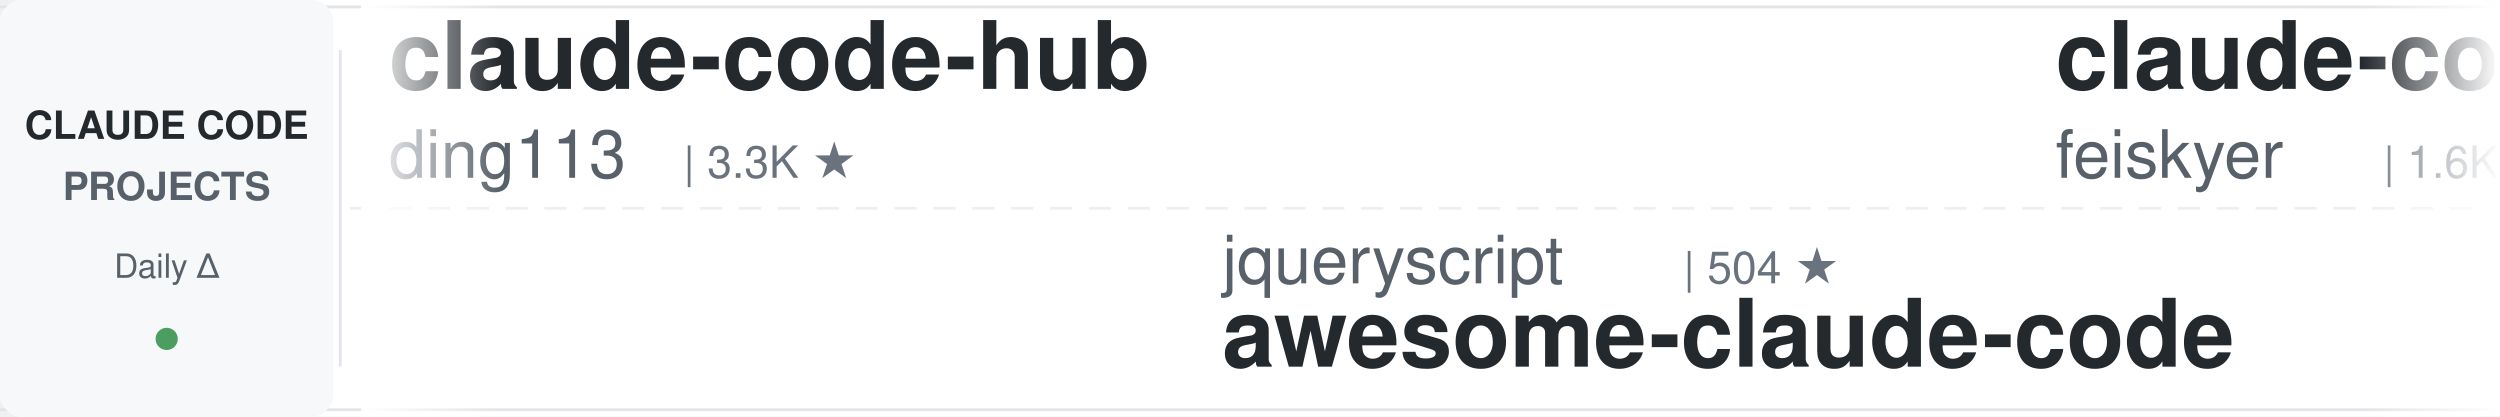
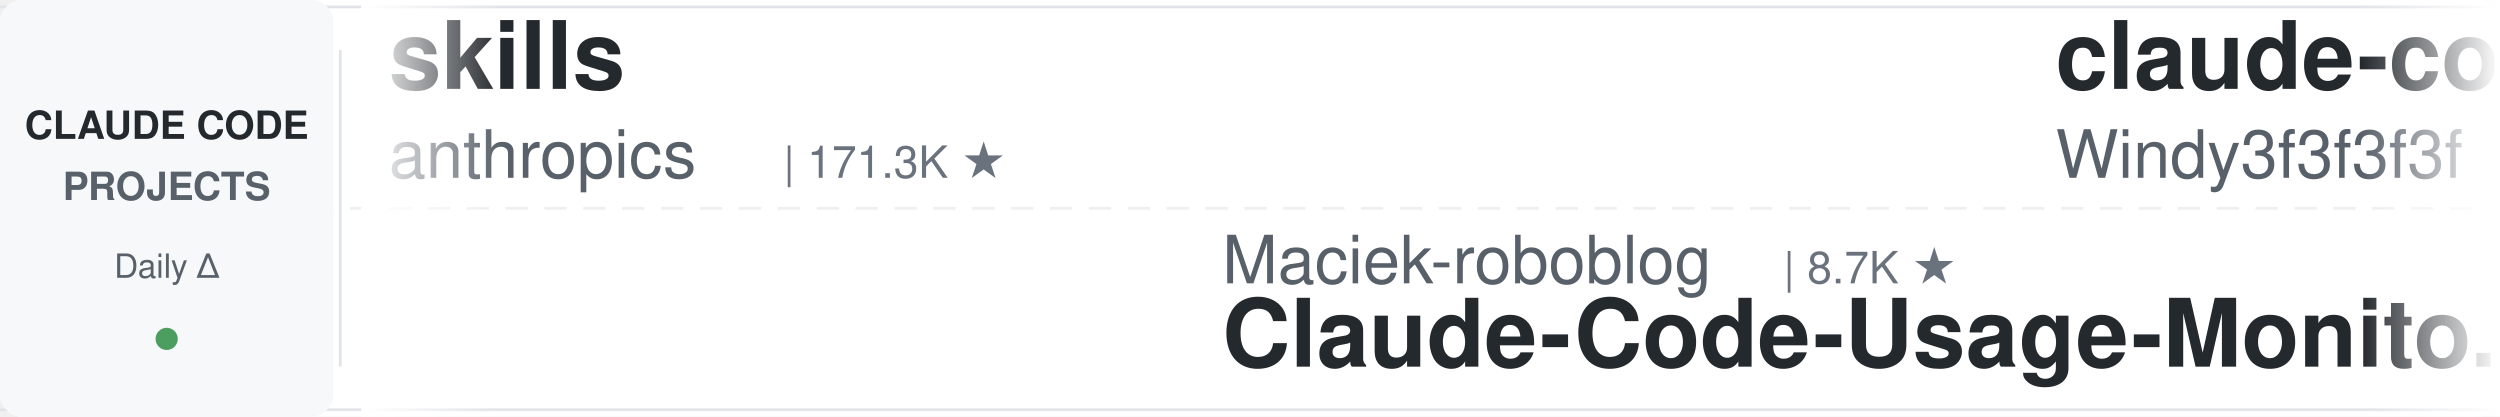
<svg xmlns="http://www.w3.org/2000/svg" width="900" height="150">
  <defs>
    <linearGradient id="leftFade" x1="0%" y1="0%" x2="100%" y2="0%">
      <stop offset="0%" style="stop-color:#ffffff;stop-opacity:1" />
      <stop offset="100%" style="stop-color:#ffffff;stop-opacity:0" />
    </linearGradient>
    <linearGradient id="rightFade" x1="0%" y1="0%" x2="100%" y2="0%">
      <stop offset="0%" style="stop-color:#ffffff;stop-opacity:0" />
      <stop offset="100%" style="stop-color:#ffffff;stop-opacity:1" />
    </linearGradient>
  </defs>
  <rect width="900" height="150" fill="#ffffff" rx="8" />
  <rect x="0" y="2" width="900" height="1" fill="#e1e4e8" />
  <rect x="0" y="147" width="900" height="1" fill="#e1e4e8" />
  <line x1="0" y1="75" x2="900" y2="75" stroke="#e1e4e8" stroke-width="1" stroke-dasharray="8 6" opacity="0.6" />
  <rect x="0" y="0" width="120" height="150" fill="#f6f8fa" rx="8" />
  <text x="60" y="50" font-family="-apple-system, BlinkMacSystemFont, 'Segoe UI', Helvetica, Arial, sans-serif" font-size="14" font-weight="600" fill="#24292e" text-anchor="middle">CLAUDE CODE</text>
  <text x="60" y="72" font-family="-apple-system, BlinkMacSystemFont, 'Segoe UI', Helvetica, Arial, sans-serif" font-size="14" font-weight="600" fill="#586069" text-anchor="middle">PROJECTS</text>
  <text x="60" y="100" font-family="-apple-system, BlinkMacSystemFont, 'Segoe UI', Helvetica, Arial, sans-serif" font-size="12" font-weight="500" fill="#586069" text-anchor="middle">Daily Δ</text>
  <circle cx="60" cy="122" r="4" fill="#22863a" opacity="0.8" />
  <rect x="122" y="18" width="1" height="114" fill="#e1e4e8" />
  <clipPath id="tickerClip">
    <rect x="130" y="0" width="770" height="150" />
  </clipPath>
  <g clip-path="url(#tickerClip)">
    <g id="tickerItems">
      <animateTransform attributeName="transform" attributeType="XML" type="translate" from="0 0" to="-3000 0" dur="54s" repeatCount="indefinite" />
      <g transform="translate(0, 0)">
-         <text x="140" y="32" font-family="-apple-system, BlinkMacSystemFont, 'Segoe UI', Helvetica, Arial, sans-serif" font-size="34" font-weight="600" fill="#24292e">claude-code-hub</text>
-         <text x="140" y="64" font-family="-apple-system, BlinkMacSystemFont, 'Segoe UI', Helvetica, Arial, sans-serif" font-size="24" font-weight="400" fill="#586069">ding113</text>
-         <text x="246" y="64" font-family="-apple-system, BlinkMacSystemFont, 'Segoe UI', Helvetica, Arial, sans-serif" font-size="16" font-weight="500" fill="#6a737d">| 3.3K ★</text>
+         <text x="140" y="32" font-family="-apple-system, BlinkMacSystemFont, 'Segoe UI', Helvetica, Arial, sans-serif" font-size="34" font-weight="600" fill="#24292e">skills</text>
+         <text x="140" y="64" font-family="-apple-system, BlinkMacSystemFont, 'Segoe UI', Helvetica, Arial, sans-serif" font-size="24" font-weight="400" fill="#586069">anthropics</text>
+         <text x="282" y="64" font-family="-apple-system, BlinkMacSystemFont, 'Segoe UI', Helvetica, Arial, sans-serif" font-size="16" font-weight="500" fill="#6a737d">| 171.3K ★</text>
      </g>
      <g transform="translate(300, 0)">
+         <text x="140" y="102" font-family="-apple-system, BlinkMacSystemFont, 'Segoe UI', Helvetica, Arial, sans-serif" font-size="24" font-weight="400" fill="#586069">Maciek-roboblog</text>
+         <text x="342" y="102" font-family="-apple-system, BlinkMacSystemFont, 'Segoe UI', Helvetica, Arial, sans-serif" font-size="16" font-weight="500" fill="#6a737d">| 8.7K ★</text>
+         <text x="140" y="132" font-family="-apple-system, BlinkMacSystemFont, 'Segoe UI', Helvetica, Arial, sans-serif" font-size="34" font-weight="600" fill="#24292e">Claude-Code-Usage-Monito...</text>
+       </g>
+       <g transform="translate(600, 0)">
+         <text x="140" y="32" font-family="-apple-system, BlinkMacSystemFont, 'Segoe UI', Helvetica, Arial, sans-serif" font-size="34" font-weight="600" fill="#24292e">claude-code-from-scratch</text>
+         <text x="140" y="64" font-family="-apple-system, BlinkMacSystemFont, 'Segoe UI', Helvetica, Arial, sans-serif" font-size="24" font-weight="400" fill="#586069">Windy3f3f3f3f</text>
+         <text x="318" y="64" font-family="-apple-system, BlinkMacSystemFont, 'Segoe UI', Helvetica, Arial, sans-serif" font-size="16" font-weight="500" fill="#6a737d">| 2.6K ★</text>
+       </g>
+       <g transform="translate(900, 0)">
+         <text x="140" y="102" font-family="-apple-system, BlinkMacSystemFont, 'Segoe UI', Helvetica, Arial, sans-serif" font-size="24" font-weight="400" fill="#586069">frankbria</text>
+         <text x="270" y="102" font-family="-apple-system, BlinkMacSystemFont, 'Segoe UI', Helvetica, Arial, sans-serif" font-size="16" font-weight="500" fill="#6a737d">| 9.6K ★</text>
+         <text x="140" y="132" font-family="-apple-system, BlinkMacSystemFont, 'Segoe UI', Helvetica, Arial, sans-serif" font-size="34" font-weight="600" fill="#24292e">ralph-claude-code</text>
+       </g>
+       <g transform="translate(1200, 0)">
+         <text x="140" y="32" font-family="-apple-system, BlinkMacSystemFont, 'Segoe UI', Helvetica, Arial, sans-serif" font-size="34" font-weight="600" fill="#24292e">claude-code-engineering</text>
+         <text x="140" y="64" font-family="-apple-system, BlinkMacSystemFont, 'Segoe UI', Helvetica, Arial, sans-serif" font-size="24" font-weight="400" fill="#586069">huangjia2019</text>
+         <text x="306" y="64" font-family="-apple-system, BlinkMacSystemFont, 'Segoe UI', Helvetica, Arial, sans-serif" font-size="16" font-weight="500" fill="#6a737d">| 1.1K ★</text>
+       </g>
+       <g transform="translate(1500, 0)">
+         <text x="140" y="102" font-family="-apple-system, BlinkMacSystemFont, 'Segoe UI', Helvetica, Arial, sans-serif" font-size="24" font-weight="400" fill="#586069">anthropics</text>
+         <text x="282" y="102" font-family="-apple-system, BlinkMacSystemFont, 'Segoe UI', Helvetica, Arial, sans-serif" font-size="16" font-weight="500" fill="#6a737d">| 8.7K ★</text>
+         <text x="140" y="132" font-family="-apple-system, BlinkMacSystemFont, 'Segoe UI', Helvetica, Arial, sans-serif" font-size="34" font-weight="600" fill="#24292e">claude-code-action</text>
+       </g>
+       <g transform="translate(1800, 0)">
+         <text x="140" y="32" font-family="-apple-system, BlinkMacSystemFont, 'Segoe UI', Helvetica, Arial, sans-serif" font-size="34" font-weight="600" fill="#24292e">claude-code-rev</text>
+         <text x="140" y="64" font-family="-apple-system, BlinkMacSystemFont, 'Segoe UI', Helvetica, Arial, sans-serif" font-size="24" font-weight="400" fill="#586069">oboard</text>
+         <text x="234" y="64" font-family="-apple-system, BlinkMacSystemFont, 'Segoe UI', Helvetica, Arial, sans-serif" font-size="16" font-weight="500" fill="#6a737d">| 3.3K ★</text>
+       </g>
+       <g transform="translate(2100, 0)">
+         <text x="140" y="102" font-family="-apple-system, BlinkMacSystemFont, 'Segoe UI', Helvetica, Arial, sans-serif" font-size="24" font-weight="400" fill="#586069">disler</text>
+         <text x="234" y="102" font-family="-apple-system, BlinkMacSystemFont, 'Segoe UI', Helvetica, Arial, sans-serif" font-size="16" font-weight="500" fill="#6a737d">| 3.9K ★</text>
+         <text x="140" y="132" font-family="-apple-system, BlinkMacSystemFont, 'Segoe UI', Helvetica, Arial, sans-serif" font-size="34" font-weight="600" fill="#24292e">claude-code-hooks-master...</text>
+       </g>
+       <g transform="translate(2400, 0)">
+         <text x="140" y="32" font-family="-apple-system, BlinkMacSystemFont, 'Segoe UI', Helvetica, Arial, sans-serif" font-size="34" font-weight="600" fill="#24292e">claude-code-harness</text>
+         <text x="140" y="64" font-family="-apple-system, BlinkMacSystemFont, 'Segoe UI', Helvetica, Arial, sans-serif" font-size="24" font-weight="400" fill="#586069">Chachamaru127</text>
+         <text x="318" y="64" font-family="-apple-system, BlinkMacSystemFont, 'Segoe UI', Helvetica, Arial, sans-serif" font-size="16" font-weight="500" fill="#6a737d">| 3.1K ★</text>
+       </g>
+       <g transform="translate(2700, 0)">
        <text x="140" y="102" font-family="-apple-system, BlinkMacSystemFont, 'Segoe UI', Helvetica, Arial, sans-serif" font-size="24" font-weight="400" fill="#586069">jqueryscript</text>
        <text x="306" y="102" font-family="-apple-system, BlinkMacSystemFont, 'Segoe UI', Helvetica, Arial, sans-serif" font-size="16" font-weight="500" fill="#6a737d">| 504 ★</text>
        <text x="140" y="132" font-family="-apple-system, BlinkMacSystemFont, 'Segoe UI', Helvetica, Arial, sans-serif" font-size="34" font-weight="600" fill="#24292e">awesome-claude-code</text>
      </g>
-       <g transform="translate(600, 0)">
-         <text x="140" y="32" font-family="-apple-system, BlinkMacSystemFont, 'Segoe UI', Helvetica, Arial, sans-serif" font-size="34" font-weight="600" fill="#24292e">claude-code-settings</text>
-         <text x="140" y="64" font-family="-apple-system, BlinkMacSystemFont, 'Segoe UI', Helvetica, Arial, sans-serif" font-size="24" font-weight="400" fill="#586069">feiskyer</text>
-         <text x="258" y="64" font-family="-apple-system, BlinkMacSystemFont, 'Segoe UI', Helvetica, Arial, sans-serif" font-size="16" font-weight="500" fill="#6a737d">| 1.6K ★</text>
-       </g>
-       <g transform="translate(900, 0)">
-         <text x="140" y="102" font-family="-apple-system, BlinkMacSystemFont, 'Segoe UI', Helvetica, Arial, sans-serif" font-size="24" font-weight="400" fill="#586069">musistudio</text>
-         <text x="282" y="102" font-family="-apple-system, BlinkMacSystemFont, 'Segoe UI', Helvetica, Arial, sans-serif" font-size="16" font-weight="500" fill="#6a737d">| 36.8K ★</text>
-         <text x="140" y="132" font-family="-apple-system, BlinkMacSystemFont, 'Segoe UI', Helvetica, Arial, sans-serif" font-size="34" font-weight="600" fill="#24292e">claude-code-router</text>
-       </g>
-       <g transform="translate(1200, 0)">
-         <text x="140" y="32" font-family="-apple-system, BlinkMacSystemFont, 'Segoe UI', Helvetica, Arial, sans-serif" font-size="34" font-weight="600" fill="#24292e">claude-code-cli</text>
-         <text x="140" y="64" font-family="-apple-system, BlinkMacSystemFont, 'Segoe UI', Helvetica, Arial, sans-serif" font-size="24" font-weight="400" fill="#586069">huangserva</text>
-         <text x="282" y="64" font-family="-apple-system, BlinkMacSystemFont, 'Segoe UI', Helvetica, Arial, sans-serif" font-size="16" font-weight="500" fill="#6a737d">| 623 ★</text>
-       </g>
-       <g transform="translate(1500, 0)">
-         <text x="140" y="102" font-family="-apple-system, BlinkMacSystemFont, 'Segoe UI', Helvetica, Arial, sans-serif" font-size="24" font-weight="400" fill="#586069">Chachamaru127</text>
-         <text x="318" y="102" font-family="-apple-system, BlinkMacSystemFont, 'Segoe UI', Helvetica, Arial, sans-serif" font-size="16" font-weight="500" fill="#6a737d">| 3.1K ★</text>
-         <text x="140" y="132" font-family="-apple-system, BlinkMacSystemFont, 'Segoe UI', Helvetica, Arial, sans-serif" font-size="34" font-weight="600" fill="#24292e">claude-code-harness</text>
-       </g>
-       <g transform="translate(1800, 0)">
-         <text x="140" y="32" font-family="-apple-system, BlinkMacSystemFont, 'Segoe UI', Helvetica, Arial, sans-serif" font-size="34" font-weight="600" fill="#24292e">my-claude-code-setup</text>
-         <text x="140" y="64" font-family="-apple-system, BlinkMacSystemFont, 'Segoe UI', Helvetica, Arial, sans-serif" font-size="24" font-weight="400" fill="#586069">centminmod</text>
-         <text x="282" y="64" font-family="-apple-system, BlinkMacSystemFont, 'Segoe UI', Helvetica, Arial, sans-serif" font-size="16" font-weight="500" fill="#6a737d">| 2.6K ★</text>
-       </g>
-       <g transform="translate(2100, 0)">
-         <text x="140" y="102" font-family="-apple-system, BlinkMacSystemFont, 'Segoe UI', Helvetica, Arial, sans-serif" font-size="24" font-weight="400" fill="#586069">Cranot</text>
-         <text x="234" y="102" font-family="-apple-system, BlinkMacSystemFont, 'Segoe UI', Helvetica, Arial, sans-serif" font-size="16" font-weight="500" fill="#6a737d">| 2.9K ★</text>
-         <text x="140" y="132" font-family="-apple-system, BlinkMacSystemFont, 'Segoe UI', Helvetica, Arial, sans-serif" font-size="34" font-weight="600" fill="#24292e">claude-code-guide</text>
-       </g>
-       <g transform="translate(2400, 0)">
-         <text x="140" y="32" font-family="-apple-system, BlinkMacSystemFont, 'Segoe UI', Helvetica, Arial, sans-serif" font-size="34" font-weight="600" fill="#24292e">free-claude-code</text>
-         <text x="140" y="64" font-family="-apple-system, BlinkMacSystemFont, 'Segoe UI', Helvetica, Arial, sans-serif" font-size="24" font-weight="400" fill="#586069">Alishahryar1</text>
-         <text x="306" y="64" font-family="-apple-system, BlinkMacSystemFont, 'Segoe UI', Helvetica, Arial, sans-serif" font-size="16" font-weight="500" fill="#6a737d">| 48.3K ★</text>
-       </g>
-       <g transform="translate(2700, 0)">
-         <text x="140" y="102" font-family="-apple-system, BlinkMacSystemFont, 'Segoe UI', Helvetica, Arial, sans-serif" font-size="24" font-weight="400" fill="#586069">Njengah</text>
-         <text x="246" y="102" font-family="-apple-system, BlinkMacSystemFont, 'Segoe UI', Helvetica, Arial, sans-serif" font-size="16" font-weight="500" fill="#6a737d">| 1.9K ★</text>
-         <text x="140" y="132" font-family="-apple-system, BlinkMacSystemFont, 'Segoe UI', Helvetica, Arial, sans-serif" font-size="34" font-weight="600" fill="#24292e">claude-code-cheat-sheet</text>
-       </g>
      <g transform="translate(3000, 0)">
-         <text x="140" y="32" font-family="-apple-system, BlinkMacSystemFont, 'Segoe UI', Helvetica, Arial, sans-serif" font-size="34" font-weight="600" fill="#24292e">claude-code-hub</text>
-         <text x="140" y="64" font-family="-apple-system, BlinkMacSystemFont, 'Segoe UI', Helvetica, Arial, sans-serif" font-size="24" font-weight="400" fill="#586069">ding113</text>
-         <text x="246" y="64" font-family="-apple-system, BlinkMacSystemFont, 'Segoe UI', Helvetica, Arial, sans-serif" font-size="16" font-weight="500" fill="#6a737d">| 3.3K ★</text>
+         <text x="140" y="32" font-family="-apple-system, BlinkMacSystemFont, 'Segoe UI', Helvetica, Arial, sans-serif" font-size="34" font-weight="600" fill="#24292e">skills</text>
+         <text x="140" y="64" font-family="-apple-system, BlinkMacSystemFont, 'Segoe UI', Helvetica, Arial, sans-serif" font-size="24" font-weight="400" fill="#586069">anthropics</text>
+         <text x="282" y="64" font-family="-apple-system, BlinkMacSystemFont, 'Segoe UI', Helvetica, Arial, sans-serif" font-size="16" font-weight="500" fill="#6a737d">| 171.3K ★</text>
      </g>
      <g transform="translate(3300, 0)">
-         <text x="140" y="102" font-family="-apple-system, BlinkMacSystemFont, 'Segoe UI', Helvetica, Arial, sans-serif" font-size="24" font-weight="400" fill="#586069">jqueryscript</text>
-         <text x="306" y="102" font-family="-apple-system, BlinkMacSystemFont, 'Segoe UI', Helvetica, Arial, sans-serif" font-size="16" font-weight="500" fill="#6a737d">| 504 ★</text>
-         <text x="140" y="132" font-family="-apple-system, BlinkMacSystemFont, 'Segoe UI', Helvetica, Arial, sans-serif" font-size="34" font-weight="600" fill="#24292e">awesome-claude-code</text>
+         <text x="140" y="102" font-family="-apple-system, BlinkMacSystemFont, 'Segoe UI', Helvetica, Arial, sans-serif" font-size="24" font-weight="400" fill="#586069">Maciek-roboblog</text>
+         <text x="342" y="102" font-family="-apple-system, BlinkMacSystemFont, 'Segoe UI', Helvetica, Arial, sans-serif" font-size="16" font-weight="500" fill="#6a737d">| 8.7K ★</text>
+         <text x="140" y="132" font-family="-apple-system, BlinkMacSystemFont, 'Segoe UI', Helvetica, Arial, sans-serif" font-size="34" font-weight="600" fill="#24292e">Claude-Code-Usage-Monito...</text>
      </g>
      <g transform="translate(3600, 0)">
-         <text x="140" y="32" font-family="-apple-system, BlinkMacSystemFont, 'Segoe UI', Helvetica, Arial, sans-serif" font-size="34" font-weight="600" fill="#24292e">claude-code-settings</text>
-         <text x="140" y="64" font-family="-apple-system, BlinkMacSystemFont, 'Segoe UI', Helvetica, Arial, sans-serif" font-size="24" font-weight="400" fill="#586069">feiskyer</text>
-         <text x="258" y="64" font-family="-apple-system, BlinkMacSystemFont, 'Segoe UI', Helvetica, Arial, sans-serif" font-size="16" font-weight="500" fill="#6a737d">| 1.6K ★</text>
+         <text x="140" y="32" font-family="-apple-system, BlinkMacSystemFont, 'Segoe UI', Helvetica, Arial, sans-serif" font-size="34" font-weight="600" fill="#24292e">claude-code-from-scratch</text>
+         <text x="140" y="64" font-family="-apple-system, BlinkMacSystemFont, 'Segoe UI', Helvetica, Arial, sans-serif" font-size="24" font-weight="400" fill="#586069">Windy3f3f3f3f</text>
+         <text x="318" y="64" font-family="-apple-system, BlinkMacSystemFont, 'Segoe UI', Helvetica, Arial, sans-serif" font-size="16" font-weight="500" fill="#6a737d">| 2.6K ★</text>
      </g>
      <g transform="translate(3900, 0)">
-         <text x="140" y="102" font-family="-apple-system, BlinkMacSystemFont, 'Segoe UI', Helvetica, Arial, sans-serif" font-size="24" font-weight="400" fill="#586069">musistudio</text>
-         <text x="282" y="102" font-family="-apple-system, BlinkMacSystemFont, 'Segoe UI', Helvetica, Arial, sans-serif" font-size="16" font-weight="500" fill="#6a737d">| 36.8K ★</text>
-         <text x="140" y="132" font-family="-apple-system, BlinkMacSystemFont, 'Segoe UI', Helvetica, Arial, sans-serif" font-size="34" font-weight="600" fill="#24292e">claude-code-router</text>
+         <text x="140" y="102" font-family="-apple-system, BlinkMacSystemFont, 'Segoe UI', Helvetica, Arial, sans-serif" font-size="24" font-weight="400" fill="#586069">frankbria</text>
+         <text x="270" y="102" font-family="-apple-system, BlinkMacSystemFont, 'Segoe UI', Helvetica, Arial, sans-serif" font-size="16" font-weight="500" fill="#6a737d">| 9.6K ★</text>
+         <text x="140" y="132" font-family="-apple-system, BlinkMacSystemFont, 'Segoe UI', Helvetica, Arial, sans-serif" font-size="34" font-weight="600" fill="#24292e">ralph-claude-code</text>
      </g>
    </g>
  </g>
  <rect x="130" y="0" width="50" height="150" fill="url(#leftFade)" />
  <rect x="850" y="0" width="50" height="150" fill="url(#rightFade)" />
</svg>
